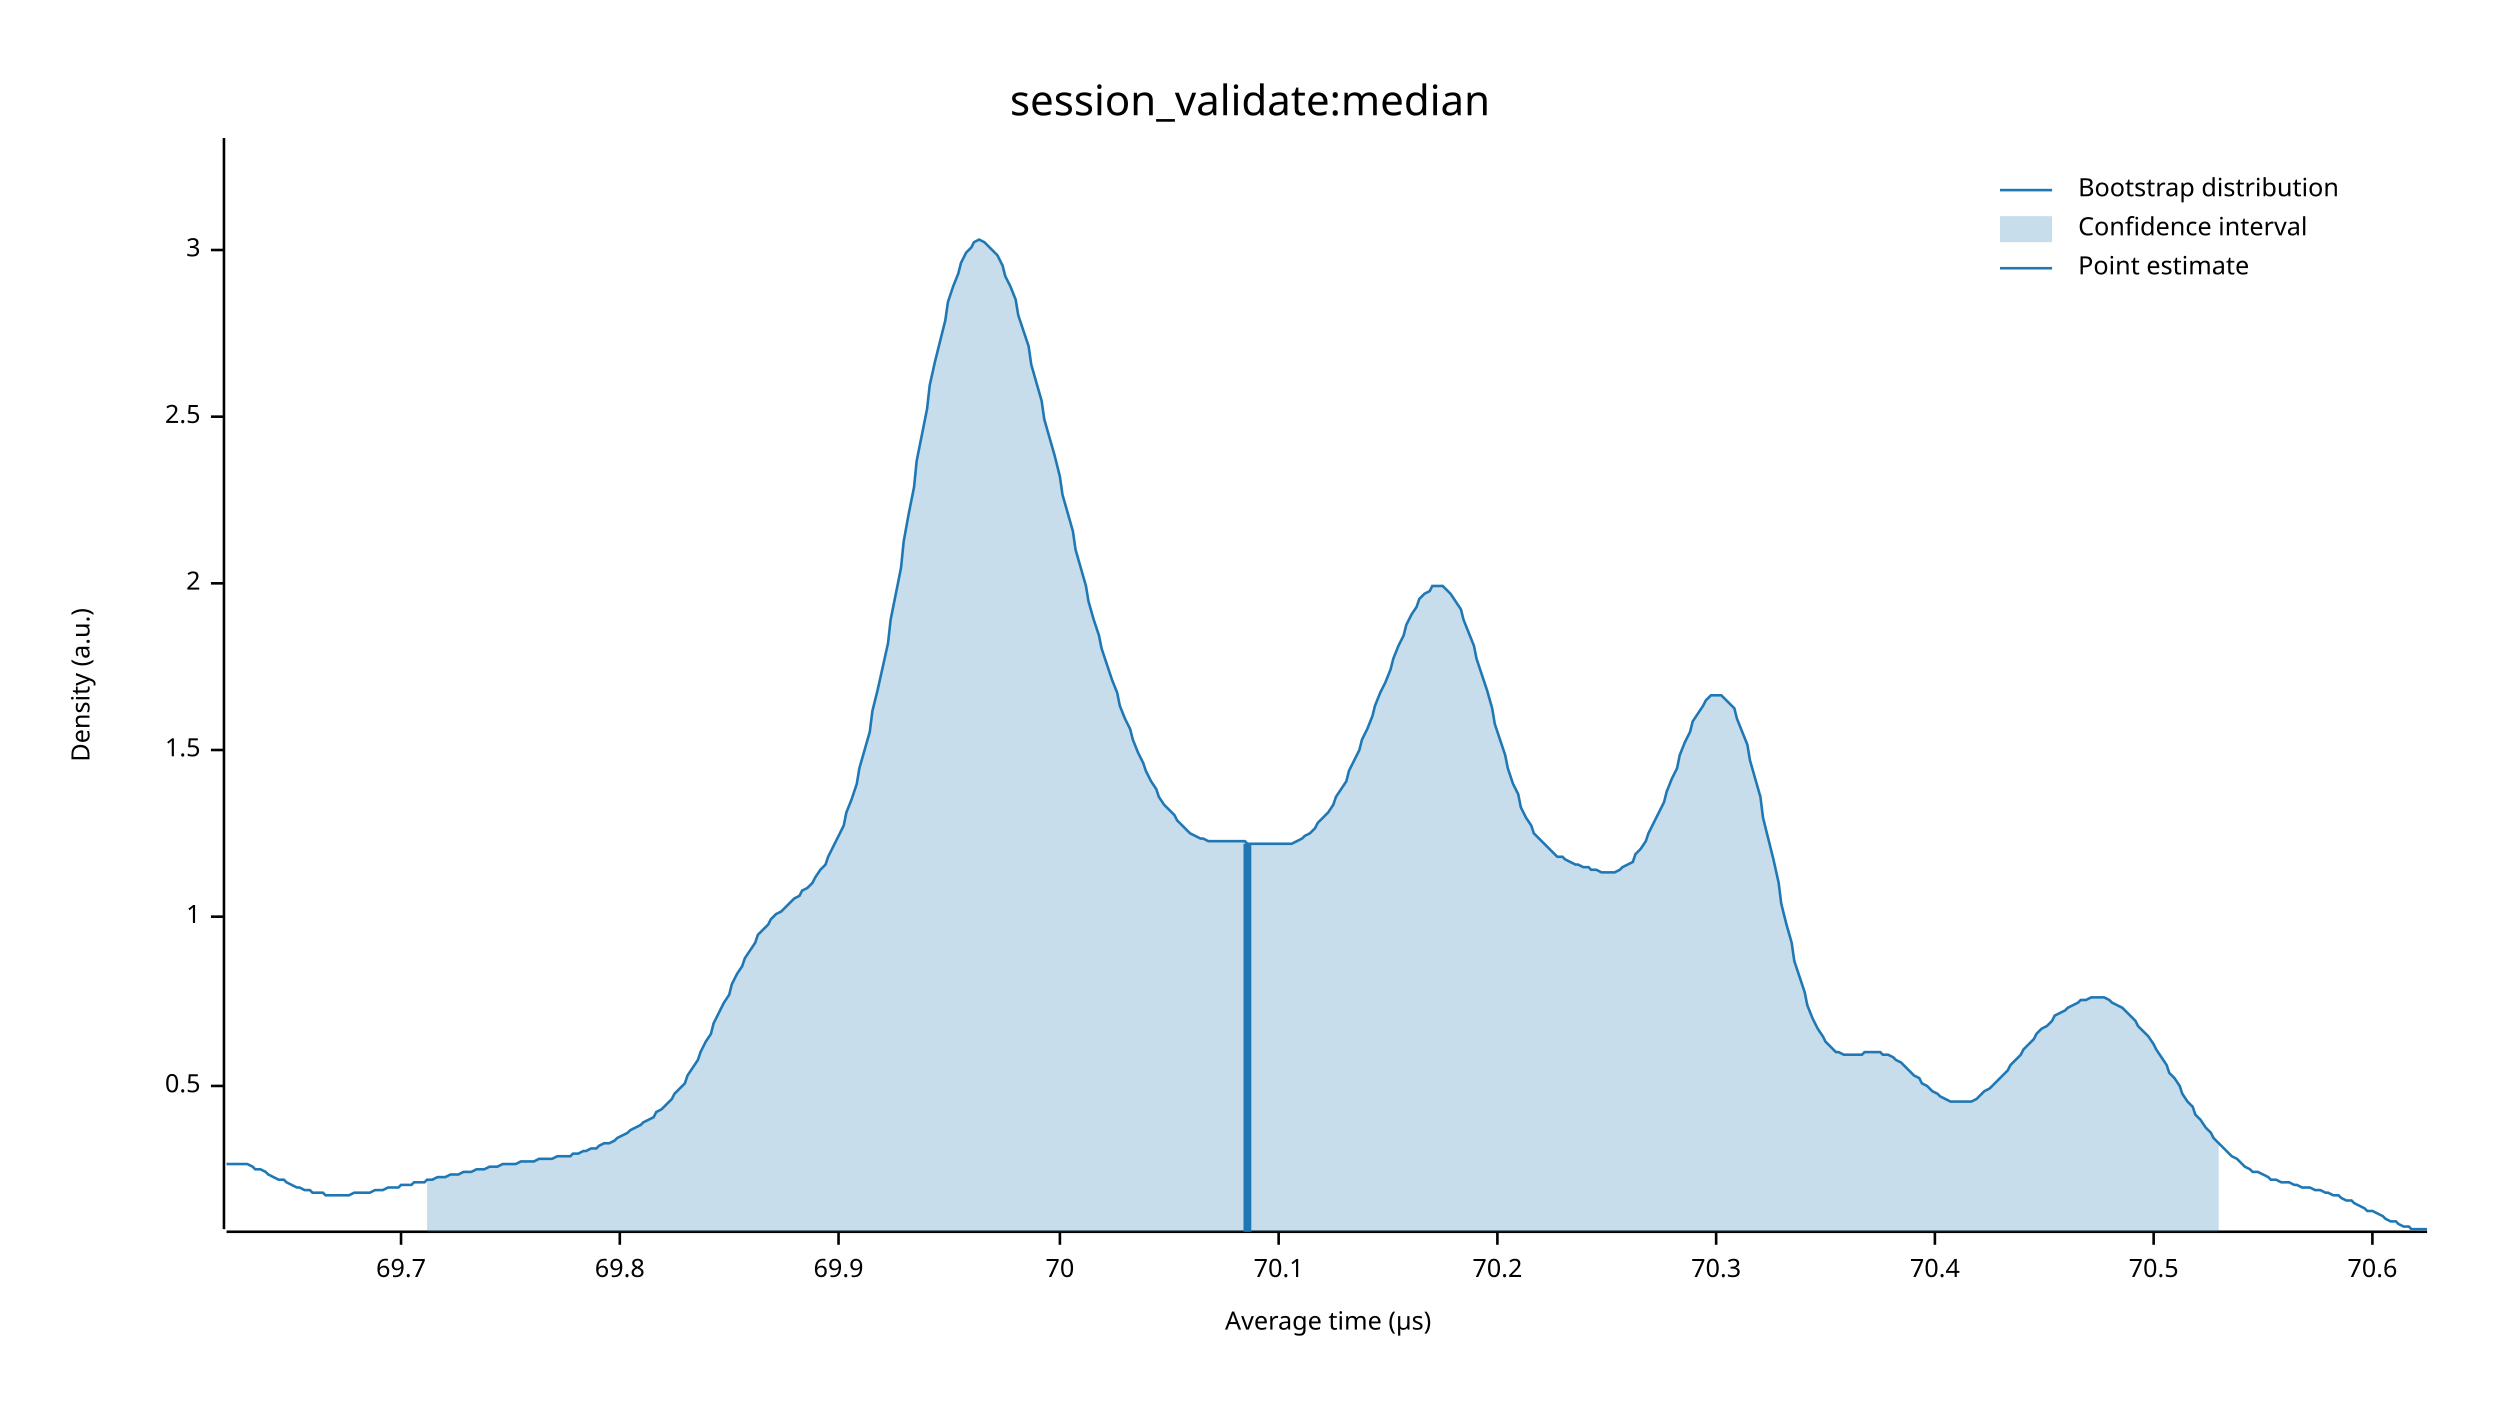
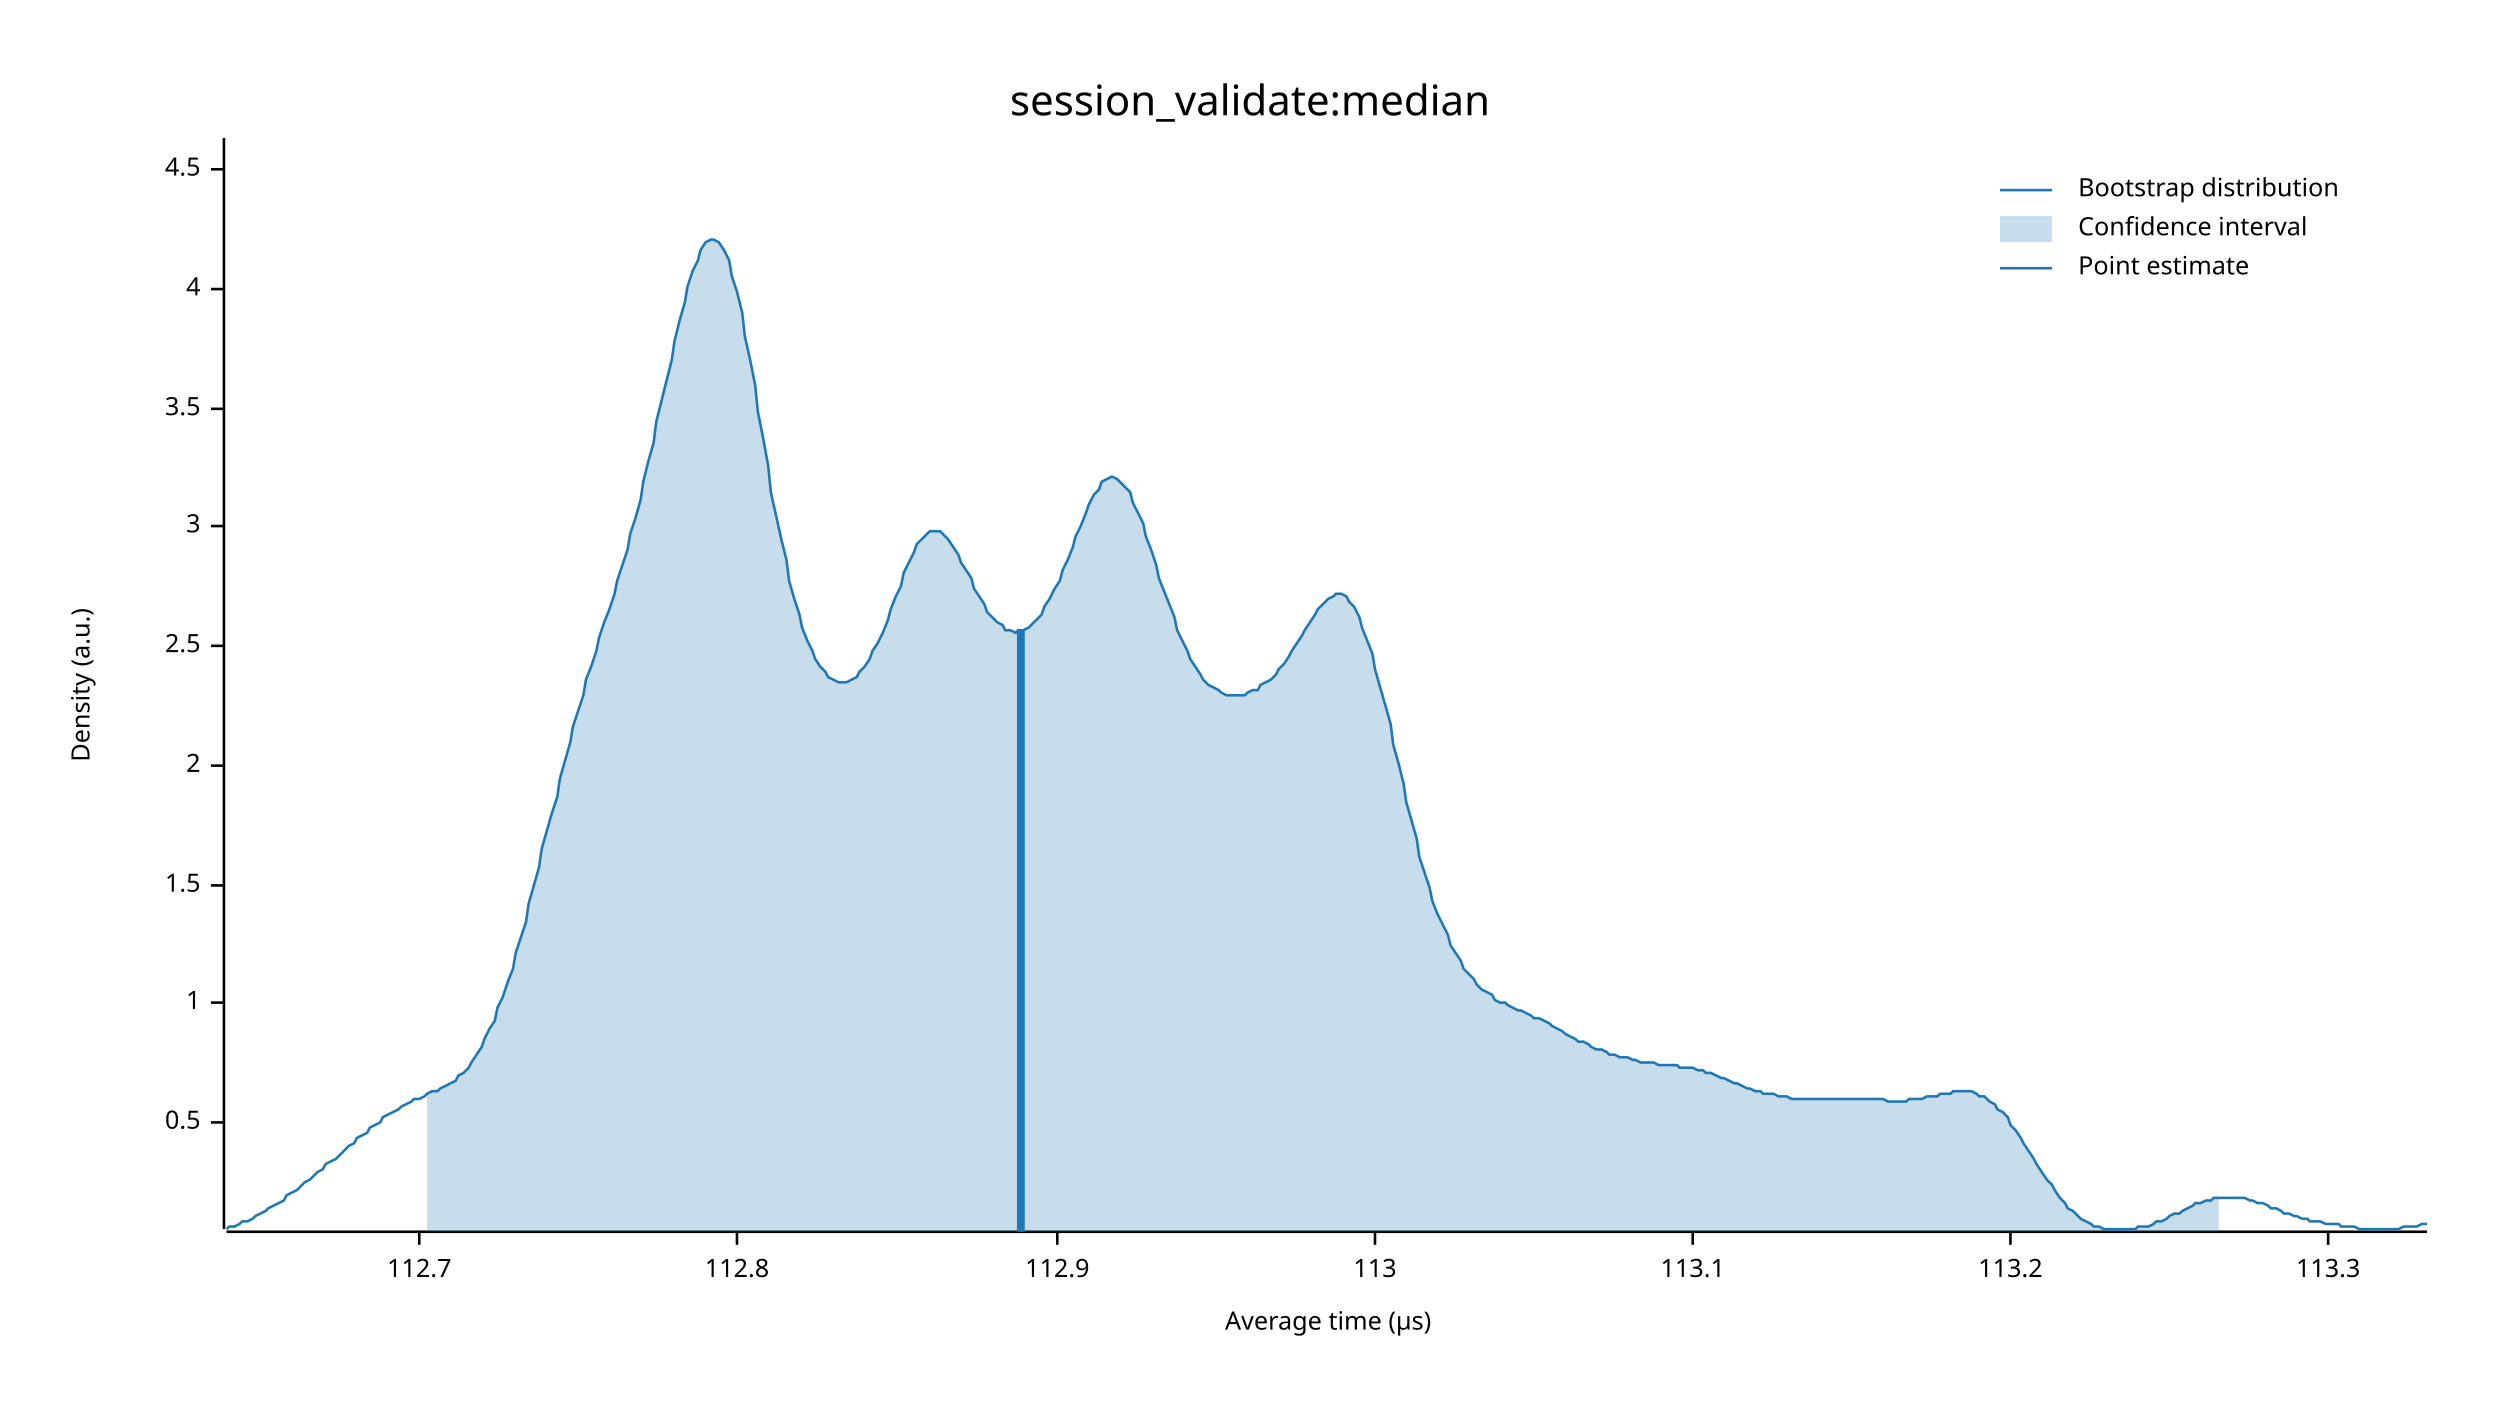
<svg xmlns="http://www.w3.org/2000/svg" width="960" height="540" viewBox="0 0 960 540">
  <text x="480" y="32" dy="0.76em" text-anchor="middle" font-family="sans-serif" font-size="16.129" opacity="1" fill="#000000">
session_validate:median
</text>
  <text x="27" y="263" dy="0.76em" text-anchor="middle" font-family="sans-serif" font-size="9.677" opacity="1" fill="#000000" transform="rotate(270, 27, 263)">
Density (a.u.)
</text>
  <text x="510" y="513" dy="-0.5ex" text-anchor="middle" font-family="sans-serif" font-size="9.677" opacity="1" fill="#000000">
Average time (µs)
</text>
  <polyline fill="none" opacity="1" stroke="#000000" stroke-width="1" points="86,53 86,472 " />
-   <text x="77" y="417" dy="0.5ex" text-anchor="end" font-family="sans-serif" font-size="9.677" opacity="1" fill="#000000">
+   <text x="77" y="431" dy="0.5ex" text-anchor="end" font-family="sans-serif" font-size="9.677" opacity="1" fill="#000000">
0.5
</text>
-   <polyline fill="none" opacity="1" stroke="#000000" stroke-width="1" points="81,417 86,417 " />
-   <text x="77" y="352" dy="0.5ex" text-anchor="end" font-family="sans-serif" font-size="9.677" opacity="1" fill="#000000">
+   <polyline fill="none" opacity="1" stroke="#000000" stroke-width="1" points="81,431 86,431 " />
+   <text x="77" y="385" dy="0.5ex" text-anchor="end" font-family="sans-serif" font-size="9.677" opacity="1" fill="#000000">
1
</text>
-   <polyline fill="none" opacity="1" stroke="#000000" stroke-width="1" points="81,352 86,352 " />
-   <text x="77" y="288" dy="0.5ex" text-anchor="end" font-family="sans-serif" font-size="9.677" opacity="1" fill="#000000">
+   <polyline fill="none" opacity="1" stroke="#000000" stroke-width="1" points="81,385 86,385 " />
+   <text x="77" y="340" dy="0.5ex" text-anchor="end" font-family="sans-serif" font-size="9.677" opacity="1" fill="#000000">
1.5
</text>
-   <polyline fill="none" opacity="1" stroke="#000000" stroke-width="1" points="81,288 86,288 " />
-   <text x="77" y="224" dy="0.5ex" text-anchor="end" font-family="sans-serif" font-size="9.677" opacity="1" fill="#000000">
+   <polyline fill="none" opacity="1" stroke="#000000" stroke-width="1" points="81,340 86,340 " />
+   <text x="77" y="294" dy="0.5ex" text-anchor="end" font-family="sans-serif" font-size="9.677" opacity="1" fill="#000000">
2
</text>
-   <polyline fill="none" opacity="1" stroke="#000000" stroke-width="1" points="81,224 86,224 " />
-   <text x="77" y="160" dy="0.5ex" text-anchor="end" font-family="sans-serif" font-size="9.677" opacity="1" fill="#000000">
+   <polyline fill="none" opacity="1" stroke="#000000" stroke-width="1" points="81,294 86,294 " />
+   <text x="77" y="248" dy="0.5ex" text-anchor="end" font-family="sans-serif" font-size="9.677" opacity="1" fill="#000000">
2.5
</text>
-   <polyline fill="none" opacity="1" stroke="#000000" stroke-width="1" points="81,160 86,160 " />
-   <text x="77" y="96" dy="0.5ex" text-anchor="end" font-family="sans-serif" font-size="9.677" opacity="1" fill="#000000">
+   <polyline fill="none" opacity="1" stroke="#000000" stroke-width="1" points="81,248 86,248 " />
+   <text x="77" y="202" dy="0.5ex" text-anchor="end" font-family="sans-serif" font-size="9.677" opacity="1" fill="#000000">
3
</text>
-   <polyline fill="none" opacity="1" stroke="#000000" stroke-width="1" points="81,96 86,96 " />
+   <polyline fill="none" opacity="1" stroke="#000000" stroke-width="1" points="81,202 86,202 " />
+   <text x="77" y="157" dy="0.5ex" text-anchor="end" font-family="sans-serif" font-size="9.677" opacity="1" fill="#000000">
+ 3.5
+ </text>
+   <polyline fill="none" opacity="1" stroke="#000000" stroke-width="1" points="81,157 86,157 " />
+   <text x="77" y="111" dy="0.5ex" text-anchor="end" font-family="sans-serif" font-size="9.677" opacity="1" fill="#000000">
+ 4
+ </text>
+   <polyline fill="none" opacity="1" stroke="#000000" stroke-width="1" points="81,111 86,111 " />
+   <text x="77" y="65" dy="0.5ex" text-anchor="end" font-family="sans-serif" font-size="9.677" opacity="1" fill="#000000">
+ 4.5
+ </text>
+   <polyline fill="none" opacity="1" stroke="#000000" stroke-width="1" points="81,65 86,65 " />
  <polyline fill="none" opacity="1" stroke="#000000" stroke-width="1" points="87,473 932,473 " />
-   <text x="154" y="483" dy="0.76em" text-anchor="middle" font-family="sans-serif" font-size="9.677" opacity="1" fill="#000000">
- 69.7
+   <text x="161" y="483" dy="0.76em" text-anchor="middle" font-family="sans-serif" font-size="9.677" opacity="1" fill="#000000">
+ 112.7
</text>
-   <polyline fill="none" opacity="1" stroke="#000000" stroke-width="1" points="154,473 154,478 " />
-   <text x="238" y="483" dy="0.76em" text-anchor="middle" font-family="sans-serif" font-size="9.677" opacity="1" fill="#000000">
- 69.8
+   <polyline fill="none" opacity="1" stroke="#000000" stroke-width="1" points="161,473 161,478 " />
+   <text x="283" y="483" dy="0.76em" text-anchor="middle" font-family="sans-serif" font-size="9.677" opacity="1" fill="#000000">
+ 112.8
</text>
-   <polyline fill="none" opacity="1" stroke="#000000" stroke-width="1" points="238,473 238,478 " />
-   <text x="322" y="483" dy="0.76em" text-anchor="middle" font-family="sans-serif" font-size="9.677" opacity="1" fill="#000000">
- 69.9
+   <polyline fill="none" opacity="1" stroke="#000000" stroke-width="1" points="283,473 283,478 " />
+   <text x="406" y="483" dy="0.76em" text-anchor="middle" font-family="sans-serif" font-size="9.677" opacity="1" fill="#000000">
+ 112.9
</text>
-   <polyline fill="none" opacity="1" stroke="#000000" stroke-width="1" points="322,473 322,478 " />
-   <text x="407" y="483" dy="0.76em" text-anchor="middle" font-family="sans-serif" font-size="9.677" opacity="1" fill="#000000">
- 70
+   <polyline fill="none" opacity="1" stroke="#000000" stroke-width="1" points="406,473 406,478 " />
+   <text x="528" y="483" dy="0.76em" text-anchor="middle" font-family="sans-serif" font-size="9.677" opacity="1" fill="#000000">
+ 113
</text>
-   <polyline fill="none" opacity="1" stroke="#000000" stroke-width="1" points="407,473 407,478 " />
-   <text x="491" y="483" dy="0.76em" text-anchor="middle" font-family="sans-serif" font-size="9.677" opacity="1" fill="#000000">
- 70.1
+   <polyline fill="none" opacity="1" stroke="#000000" stroke-width="1" points="528,473 528,478 " />
+   <text x="650" y="483" dy="0.76em" text-anchor="middle" font-family="sans-serif" font-size="9.677" opacity="1" fill="#000000">
+ 113.1
</text>
-   <polyline fill="none" opacity="1" stroke="#000000" stroke-width="1" points="491,473 491,478 " />
-   <text x="575" y="483" dy="0.76em" text-anchor="middle" font-family="sans-serif" font-size="9.677" opacity="1" fill="#000000">
- 70.2
+   <polyline fill="none" opacity="1" stroke="#000000" stroke-width="1" points="650,473 650,478 " />
+   <text x="772" y="483" dy="0.76em" text-anchor="middle" font-family="sans-serif" font-size="9.677" opacity="1" fill="#000000">
+ 113.2
</text>
-   <polyline fill="none" opacity="1" stroke="#000000" stroke-width="1" points="575,473 575,478 " />
-   <text x="659" y="483" dy="0.76em" text-anchor="middle" font-family="sans-serif" font-size="9.677" opacity="1" fill="#000000">
- 70.3
+   <polyline fill="none" opacity="1" stroke="#000000" stroke-width="1" points="772,473 772,478 " />
+   <text x="894" y="483" dy="0.76em" text-anchor="middle" font-family="sans-serif" font-size="9.677" opacity="1" fill="#000000">
+ 113.3
</text>
-   <polyline fill="none" opacity="1" stroke="#000000" stroke-width="1" points="659,473 659,478 " />
-   <text x="743" y="483" dy="0.76em" text-anchor="middle" font-family="sans-serif" font-size="9.677" opacity="1" fill="#000000">
- 70.4
- </text>
-   <polyline fill="none" opacity="1" stroke="#000000" stroke-width="1" points="743,473 743,478 " />
-   <text x="827" y="483" dy="0.76em" text-anchor="middle" font-family="sans-serif" font-size="9.677" opacity="1" fill="#000000">
- 70.5
- </text>
-   <polyline fill="none" opacity="1" stroke="#000000" stroke-width="1" points="827,473 827,478 " />
-   <text x="911" y="483" dy="0.76em" text-anchor="middle" font-family="sans-serif" font-size="9.677" opacity="1" fill="#000000">
- 70.6
- </text>
-   <polyline fill="none" opacity="1" stroke="#000000" stroke-width="1" points="911,473 911,478 " />
-   <polyline fill="none" opacity="1" stroke="#1F78B4" stroke-width="1" points="87,447 88,447 90,447 92,447 93,447 95,447 97,448 98,449 100,449 102,450 103,451 105,452 107,453 109,453 110,454 112,455 114,456 115,456 117,457 119,457 120,458 122,458 124,458 125,459 127,459 129,459 131,459 132,459 134,459 136,458 137,458 139,458 141,458 142,458 144,457 146,457 147,457 149,456 151,456 153,456 154,455 156,455 158,455 159,454 161,454 163,454 164,453 166,453 168,452 169,452 171,452 173,451 175,451 176,451 178,450 180,450 181,450 183,449 185,449 186,449 188,448 190,448 191,448 193,447 195,447 197,447 198,447 200,446 202,446 203,446 205,446 207,445 208,445 210,445 212,445 214,444 215,444 217,444 219,444 220,443 222,443 224,442 225,442 227,441 229,441 230,440 232,439 234,439 236,438 237,437 239,436 241,435 242,434 244,433 246,432 247,431 249,430 251,429 252,427 254,426 256,424 258,422 259,420 261,418 263,416 264,413 266,410 268,407 269,404 271,400 273,397 274,393 276,389 278,385 280,382 281,378 283,374 285,371 286,368 288,365 290,362 291,359 293,357 295,355 296,353 298,351 300,350 302,348 303,347 305,345 307,344 308,342 310,341 312,339 313,337 315,334 317,332 318,329 320,325 322,321 324,317 325,312 327,307 329,301 330,295 332,288 334,281 335,273 337,265 339,256 341,247 342,238 344,228 346,218 347,208 349,197 351,187 352,177 354,167 356,157 357,148 359,139 361,131 363,123 364,116 366,110 368,105 369,101 371,97 373,95 374,93 376,92 378,93 379,94 381,96 383,98 385,102 386,106 388,110 390,115 391,121 393,127 395,133 396,140 398,147 400,154 401,161 403,168 405,175 407,183 408,190 410,197 412,204 413,211 415,218 417,225 418,231 420,238 422,244 423,249 425,255 427,261 429,266 430,271 432,276 434,280 435,284 437,289 439,293 440,296 442,300 444,303 445,306 447,309 449,311 451,313 452,315 454,317 456,319 457,320 459,321 461,322 462,322 464,323 466,323 468,323 469,323 471,323 473,323 474,323 476,323 478,323 479,324 481,324 483,324 484,324 486,324 488,324 490,324 491,324 493,324 495,324 496,324 498,323 500,322 501,321 503,320 505,318 506,316 508,314 510,312 512,309 513,306 515,303 517,300 518,296 520,292 522,288 523,284 525,280 527,275 528,271 530,266 532,262 534,257 535,253 537,248 539,244 540,240 542,236 544,233 545,230 547,228 549,227 550,225 552,225 554,225 556,227 557,228 559,231 561,234 562,238 564,243 566,248 567,253 569,259 571,265 573,272 574,278 576,284 578,290 579,295 581,301 583,305 584,310 586,314 588,317 589,320 591,322 593,324 595,326 596,327 598,329 600,329 601,330 603,331 605,332 606,332 608,333 610,333 611,334 613,334 615,335 617,335 618,335 620,335 622,334 623,333 625,332 627,331 628,328 630,326 632,323 633,320 635,316 637,312 639,308 640,304 642,299 644,295 645,290 647,285 649,281 650,277 652,274 654,271 655,269 657,267 659,267 661,267 662,268 664,270 666,272 667,276 669,281 671,286 672,292 674,299 676,306 677,314 679,322 681,330 683,339 684,347 686,355 688,362 689,369 691,375 693,381 694,386 696,391 698,395 700,398 701,400 703,402 705,404 706,404 708,405 710,405 711,405 713,405 715,405 716,404 718,404 720,404 722,404 723,405 725,405 727,406 728,407 730,408 732,410 733,411 735,413 737,414 738,416 740,417 742,419 744,420 745,421 747,422 749,423 750,423 752,423 754,423 755,423 757,423 759,422 760,421 762,419 764,418 766,416 767,415 769,413 771,411 772,409 774,407 776,405 777,403 779,401 781,399 782,397 784,395 786,394 788,392 789,390 791,389 793,388 794,387 796,386 798,385 799,384 801,384 803,383 804,383 806,383 808,383 810,384 811,385 813,386 815,387 816,388 818,390 820,392 821,394 823,396 825,398 827,401 828,403 830,406 832,409 833,412 835,414 837,417 838,420 840,423 842,425 843,428 845,430 847,433 849,435 850,437 852,439 854,441 855,442 857,444 859,445 860,446 862,448 864,449 865,450 867,450 869,451 871,452 872,453 874,453 876,454 877,454 879,454 881,455 882,455 884,456 886,456 887,456 889,457 891,457 893,458 894,458 896,459 898,459 899,460 901,461 903,461 904,462 906,463 908,464 909,465 911,465 913,466 915,467 916,468 918,469 920,469 921,470 923,471 925,471 926,472 928,472 930,472 932,472 " />
-   <polygon opacity="0.25" fill="#1F78B4" points="164,453 166,453 168,452 169,452 171,452 173,451 175,451 176,451 178,450 180,450 181,450 183,449 185,449 186,449 188,448 190,448 191,448 193,447 195,447 197,447 198,447 200,446 202,446 203,446 205,446 207,445 208,445 210,445 212,445 214,444 215,444 217,444 219,444 220,443 222,443 224,442 225,442 227,441 229,441 230,440 232,439 234,439 236,438 237,437 239,436 241,435 242,434 244,433 246,432 247,431 249,430 251,429 252,427 254,426 256,424 258,422 259,420 261,418 263,416 264,413 266,410 268,407 269,404 271,400 273,397 274,393 276,389 278,385 280,382 281,378 283,374 285,371 286,368 288,365 290,362 291,359 293,357 295,355 296,353 298,351 300,350 302,348 303,347 305,345 307,344 308,342 310,341 312,339 313,337 315,334 317,332 318,329 320,325 322,321 324,317 325,312 327,307 329,301 330,295 332,288 334,281 335,273 337,265 339,256 341,247 342,238 344,228 346,218 347,208 349,197 351,187 352,177 354,167 356,157 357,148 359,139 361,131 363,123 364,116 366,110 368,105 369,101 371,97 373,95 374,93 376,92 378,93 379,94 381,96 383,98 385,102 386,106 388,110 390,115 391,121 393,127 395,133 396,140 398,147 400,154 401,161 403,168 405,175 407,183 408,190 410,197 412,204 413,211 415,218 417,225 418,231 420,238 422,244 423,249 425,255 427,261 429,266 430,271 432,276 434,280 435,284 437,289 439,293 440,296 442,300 444,303 445,306 447,309 449,311 451,313 452,315 454,317 456,319 457,320 459,321 461,322 462,322 464,323 466,323 468,323 469,323 471,323 473,323 474,323 476,323 478,323 479,324 481,324 483,324 484,324 486,324 488,324 490,324 491,324 493,324 495,324 496,324 498,323 500,322 501,321 503,320 505,318 506,316 508,314 510,312 512,309 513,306 515,303 517,300 518,296 520,292 522,288 523,284 525,280 527,275 528,271 530,266 532,262 534,257 535,253 537,248 539,244 540,240 542,236 544,233 545,230 547,228 549,227 550,225 552,225 554,225 556,227 557,228 559,231 561,234 562,238 564,243 566,248 567,253 569,259 571,265 573,272 574,278 576,284 578,290 579,295 581,301 583,305 584,310 586,314 588,317 589,320 591,322 593,324 595,326 596,327 598,329 600,329 601,330 603,331 605,332 606,332 608,333 610,333 611,334 613,334 615,335 617,335 618,335 620,335 622,334 623,333 625,332 627,331 628,328 630,326 632,323 633,320 635,316 637,312 639,308 640,304 642,299 644,295 645,290 647,285 649,281 650,277 652,274 654,271 655,269 657,267 659,267 661,267 662,268 664,270 666,272 667,276 669,281 671,286 672,292 674,299 676,306 677,314 679,322 681,330 683,339 684,347 686,355 688,362 689,369 691,375 693,381 694,386 696,391 698,395 700,398 701,400 703,402 705,404 706,404 708,405 710,405 711,405 713,405 715,405 716,404 718,404 720,404 722,404 723,405 725,405 727,406 728,407 730,408 732,410 733,411 735,413 737,414 738,416 740,417 742,419 744,420 745,421 747,422 749,423 750,423 752,423 754,423 755,423 757,423 759,422 760,421 762,419 764,418 766,416 767,415 769,413 771,411 772,409 774,407 776,405 777,403 779,401 781,399 782,397 784,395 786,394 788,392 789,390 791,389 793,388 794,387 796,386 798,385 799,384 801,384 803,383 804,383 806,383 808,383 810,384 811,385 813,386 815,387 816,388 818,390 820,392 821,394 823,396 825,398 827,401 828,403 830,406 832,409 833,412 835,414 837,417 838,420 840,423 842,425 843,428 845,430 847,433 849,435 850,437 852,439 852,473 164,473 " />
-   <polyline fill="none" opacity="1" stroke="#1F78B4" stroke-width="3" points="479,473 479,324 " />
+   <polyline fill="none" opacity="1" stroke="#000000" stroke-width="1" points="894,473 894,478 " />
+   <polyline fill="none" opacity="1" stroke="#1F78B4" stroke-width="1" points="87,472 88,471 90,471 92,470 93,469 95,469 97,468 98,467 100,466 102,465 103,464 105,463 107,462 109,461 110,459 112,458 114,457 115,456 117,454 119,453 120,452 122,450 124,449 125,447 127,446 129,445 131,443 132,442 134,440 136,439 137,437 139,436 141,435 142,433 144,432 146,431 147,429 149,428 151,427 153,426 154,425 156,424 158,423 159,422 161,422 163,421 164,420 166,419 168,419 169,418 171,417 173,416 175,415 176,413 178,412 180,410 181,408 183,405 185,402 186,399 188,395 190,392 191,387 193,383 195,377 197,372 198,366 200,360 202,354 203,347 205,340 207,333 208,326 210,319 212,312 214,306 215,299 217,292 219,285 220,279 222,273 224,267 225,261 227,256 229,250 230,245 232,239 234,234 236,228 237,223 239,217 241,211 242,205 244,199 246,192 247,185 249,177 251,170 252,162 254,154 256,146 258,138 259,131 261,123 263,116 264,110 266,104 268,100 269,96 271,93 273,92 274,92 276,93 278,96 280,100 281,106 283,112 285,120 286,129 288,138 290,148 291,158 293,168 295,179 296,189 298,198 300,207 302,215 303,223 305,230 307,236 308,241 310,246 312,250 313,253 315,256 317,258 318,260 320,261 322,262 324,262 325,262 327,261 329,260 330,258 332,256 334,253 335,250 337,247 339,243 341,238 342,234 344,229 346,225 347,220 349,216 351,212 352,209 354,207 356,205 357,204 359,204 361,204 363,206 364,207 366,210 368,213 369,216 371,219 373,222 374,226 376,229 378,232 379,235 381,237 383,239 385,240 386,242 388,242 390,243 391,242 393,242 395,241 396,240 398,238 400,236 401,233 403,230 405,226 407,223 408,219 410,215 412,210 413,206 415,202 417,197 418,194 420,190 422,188 423,185 425,184 427,183 429,184 430,185 432,187 434,189 435,193 437,197 439,201 440,206 442,211 444,217 445,222 447,227 449,232 451,237 452,242 454,246 456,250 457,253 459,256 461,259 462,261 464,263 466,264 468,265 469,266 471,267 473,267 474,267 476,267 478,267 479,266 481,265 483,265 484,263 486,262 488,261 490,259 491,257 493,255 495,252 496,250 498,247 500,244 501,242 503,239 505,236 506,234 508,232 510,230 512,229 513,228 515,228 517,229 518,231 520,233 522,237 523,241 525,246 527,251 528,257 530,264 532,271 534,278 535,286 537,293 539,301 540,308 542,315 544,322 545,329 547,335 549,341 550,346 552,351 554,355 556,359 557,363 559,366 561,369 562,372 564,374 566,376 567,378 569,380 571,381 573,382 574,384 576,385 578,385 579,386 581,387 583,388 584,388 586,389 588,390 589,391 591,391 593,392 595,393 596,394 598,395 600,396 601,397 603,398 605,399 606,400 608,400 610,401 611,402 613,403 615,403 617,404 618,405 620,405 622,406 623,406 625,406 627,407 628,407 630,408 632,408 633,408 635,408 637,409 639,409 640,409 642,409 644,409 645,410 647,410 649,410 650,410 652,411 654,411 655,412 657,412 659,413 661,414 662,414 664,415 666,416 667,416 669,417 671,418 672,418 674,419 676,419 677,420 679,420 681,420 683,421 684,421 686,421 688,422 689,422 691,422 693,422 694,422 696,422 698,422 700,422 701,422 703,422 705,422 706,422 708,422 710,422 711,422 713,422 715,422 716,422 718,422 720,422 722,422 723,422 725,423 727,423 728,423 730,423 732,423 733,422 735,422 737,422 738,422 740,421 742,421 744,421 745,420 747,420 749,420 750,419 752,419 754,419 755,419 757,419 759,420 760,421 762,421 764,423 766,424 767,426 769,427 771,429 772,432 774,434 776,437 777,439 779,442 781,445 782,447 784,450 786,453 788,455 789,457 791,460 793,462 794,464 796,465 798,467 799,468 801,469 803,470 804,471 806,471 808,472 810,472 811,472 813,472 815,472 816,472 818,472 820,472 821,471 823,471 825,471 827,470 828,469 830,469 832,468 833,467 835,466 837,466 838,465 840,464 842,463 843,462 845,462 847,461 849,461 850,460 852,460 854,460 855,460 857,460 859,460 860,460 862,460 864,461 865,461 867,462 869,462 871,463 872,464 874,464 876,465 877,466 879,466 881,467 882,467 884,468 886,468 887,469 889,469 891,469 893,470 894,470 896,470 898,470 899,471 901,471 903,471 904,471 906,472 908,472 909,472 911,472 913,472 915,472 916,472 918,472 920,472 921,472 923,471 925,471 926,471 928,471 930,470 932,470 " />
+   <polygon opacity="0.25" fill="#1F78B4" points="164,420 166,419 168,419 169,418 171,417 173,416 175,415 176,413 178,412 180,410 181,408 183,405 185,402 186,399 188,395 190,392 191,387 193,383 195,377 197,372 198,366 200,360 202,354 203,347 205,340 207,333 208,326 210,319 212,312 214,306 215,299 217,292 219,285 220,279 222,273 224,267 225,261 227,256 229,250 230,245 232,239 234,234 236,228 237,223 239,217 241,211 242,205 244,199 246,192 247,185 249,177 251,170 252,162 254,154 256,146 258,138 259,131 261,123 263,116 264,110 266,104 268,100 269,96 271,93 273,92 274,92 276,93 278,96 280,100 281,106 283,112 285,120 286,129 288,138 290,148 291,158 293,168 295,179 296,189 298,198 300,207 302,215 303,223 305,230 307,236 308,241 310,246 312,250 313,253 315,256 317,258 318,260 320,261 322,262 324,262 325,262 327,261 329,260 330,258 332,256 334,253 335,250 337,247 339,243 341,238 342,234 344,229 346,225 347,220 349,216 351,212 352,209 354,207 356,205 357,204 359,204 361,204 363,206 364,207 366,210 368,213 369,216 371,219 373,222 374,226 376,229 378,232 379,235 381,237 383,239 385,240 386,242 388,242 390,243 391,242 393,242 395,241 396,240 398,238 400,236 401,233 403,230 405,226 407,223 408,219 410,215 412,210 413,206 415,202 417,197 418,194 420,190 422,188 423,185 425,184 427,183 429,184 430,185 432,187 434,189 435,193 437,197 439,201 440,206 442,211 444,217 445,222 447,227 449,232 451,237 452,242 454,246 456,250 457,253 459,256 461,259 462,261 464,263 466,264 468,265 469,266 471,267 473,267 474,267 476,267 478,267 479,266 481,265 483,265 484,263 486,262 488,261 490,259 491,257 493,255 495,252 496,250 498,247 500,244 501,242 503,239 505,236 506,234 508,232 510,230 512,229 513,228 515,228 517,229 518,231 520,233 522,237 523,241 525,246 527,251 528,257 530,264 532,271 534,278 535,286 537,293 539,301 540,308 542,315 544,322 545,329 547,335 549,341 550,346 552,351 554,355 556,359 557,363 559,366 561,369 562,372 564,374 566,376 567,378 569,380 571,381 573,382 574,384 576,385 578,385 579,386 581,387 583,388 584,388 586,389 588,390 589,391 591,391 593,392 595,393 596,394 598,395 600,396 601,397 603,398 605,399 606,400 608,400 610,401 611,402 613,403 615,403 617,404 618,405 620,405 622,406 623,406 625,406 627,407 628,407 630,408 632,408 633,408 635,408 637,409 639,409 640,409 642,409 644,409 645,410 647,410 649,410 650,410 652,411 654,411 655,412 657,412 659,413 661,414 662,414 664,415 666,416 667,416 669,417 671,418 672,418 674,419 676,419 677,420 679,420 681,420 683,421 684,421 686,421 688,422 689,422 691,422 693,422 694,422 696,422 698,422 700,422 701,422 703,422 705,422 706,422 708,422 710,422 711,422 713,422 715,422 716,422 718,422 720,422 722,422 723,422 725,423 727,423 728,423 730,423 732,423 733,422 735,422 737,422 738,422 740,421 742,421 744,421 745,420 747,420 749,420 750,419 752,419 754,419 755,419 757,419 759,420 760,421 762,421 764,423 766,424 767,426 769,427 771,429 772,432 774,434 776,437 777,439 779,442 781,445 782,447 784,450 786,453 788,455 789,457 791,460 793,462 794,464 796,465 798,467 799,468 801,469 803,470 804,471 806,471 808,472 810,472 811,472 813,472 815,472 816,472 818,472 820,472 821,471 823,471 825,471 827,470 828,469 830,469 832,468 833,467 835,466 837,466 838,465 840,464 842,463 843,462 845,462 847,461 849,461 850,460 852,460 852,473 164,473 " />
+   <polyline fill="none" opacity="1" stroke="#1F78B4" stroke-width="3" points="392,473 392,242 " />
  <text x="798" y="68" dy="0.76em" text-anchor="start" font-family="sans-serif" font-size="9.677" opacity="1" fill="#000000">
Bootstrap distribution
</text>
  <text x="798" y="83" dy="0.76em" text-anchor="start" font-family="sans-serif" font-size="9.677" opacity="1" fill="#000000">
Confidence interval
</text>
  <text x="798" y="98" dy="0.76em" text-anchor="start" font-family="sans-serif" font-size="9.677" opacity="1" fill="#000000">
Point estimate
</text>
  <polyline fill="none" opacity="1" stroke="#1F78B4" stroke-width="1" points="768,73 788,73 " />
  <rect x="768" y="83" width="20" height="10" opacity="0.25" fill="#1F78B4" stroke="none" />
  <polyline fill="none" opacity="1" stroke="#1F78B4" stroke-width="1" points="768,103 788,103 " />
</svg>
